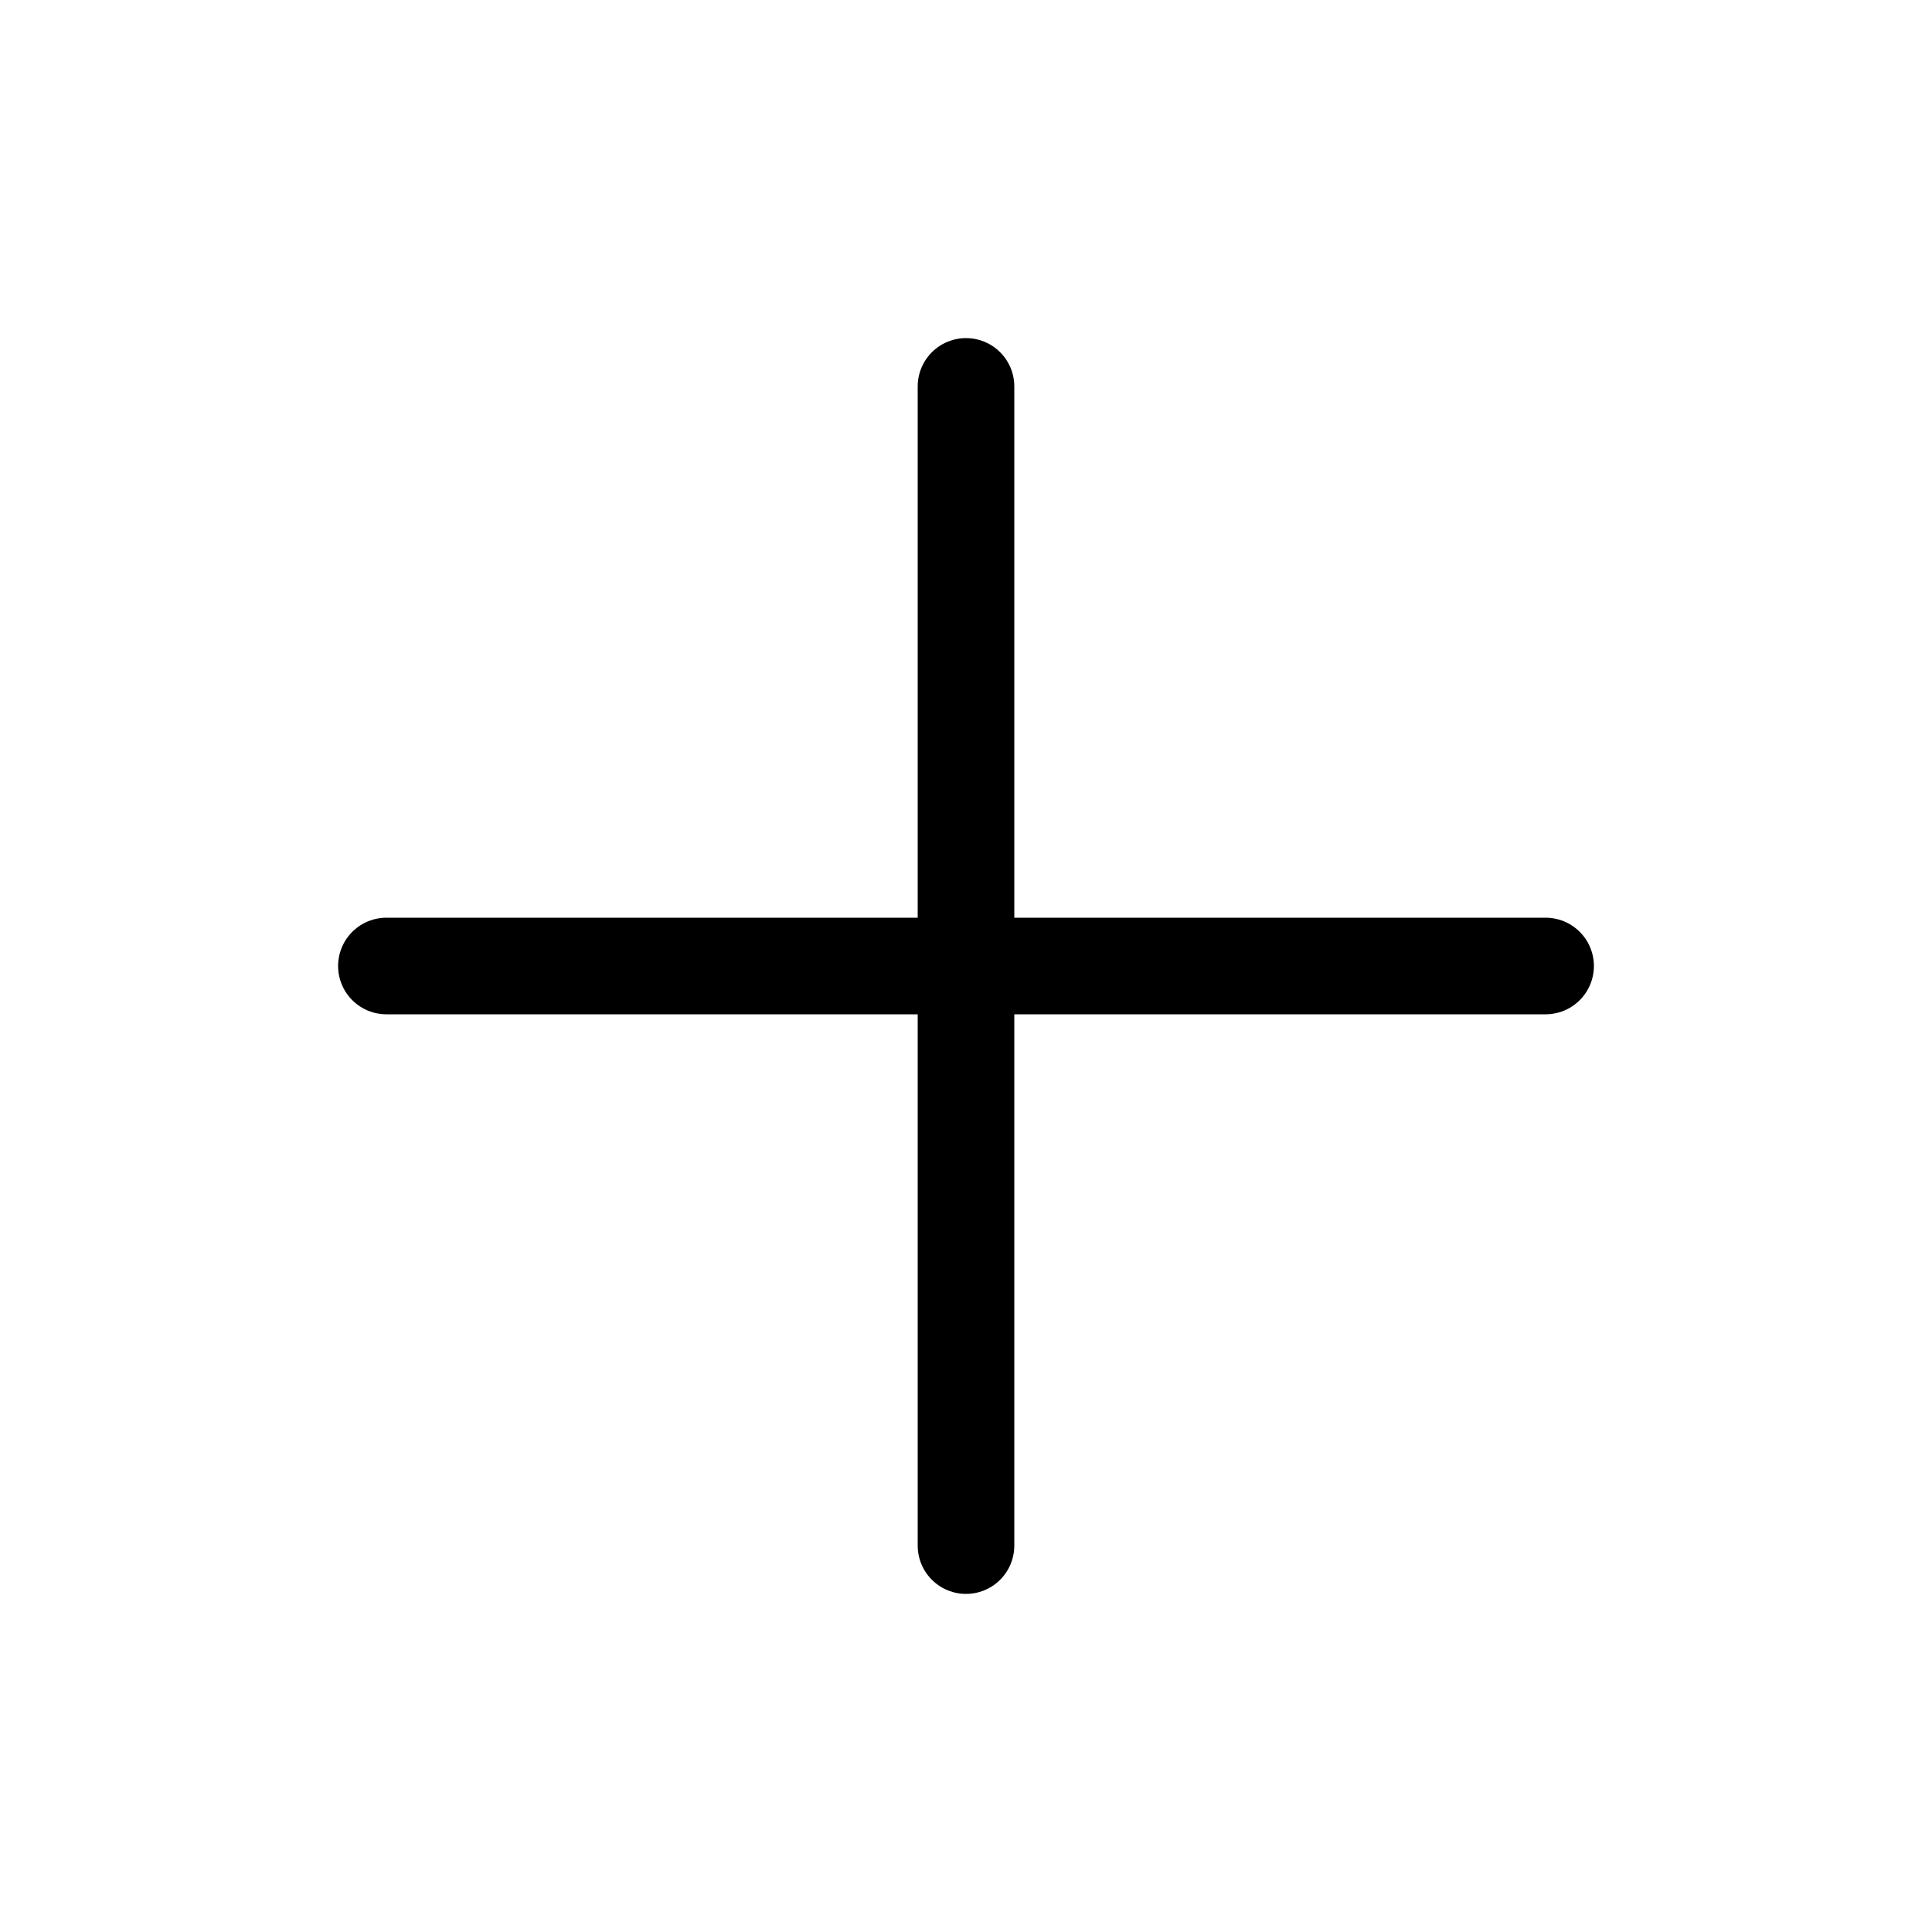
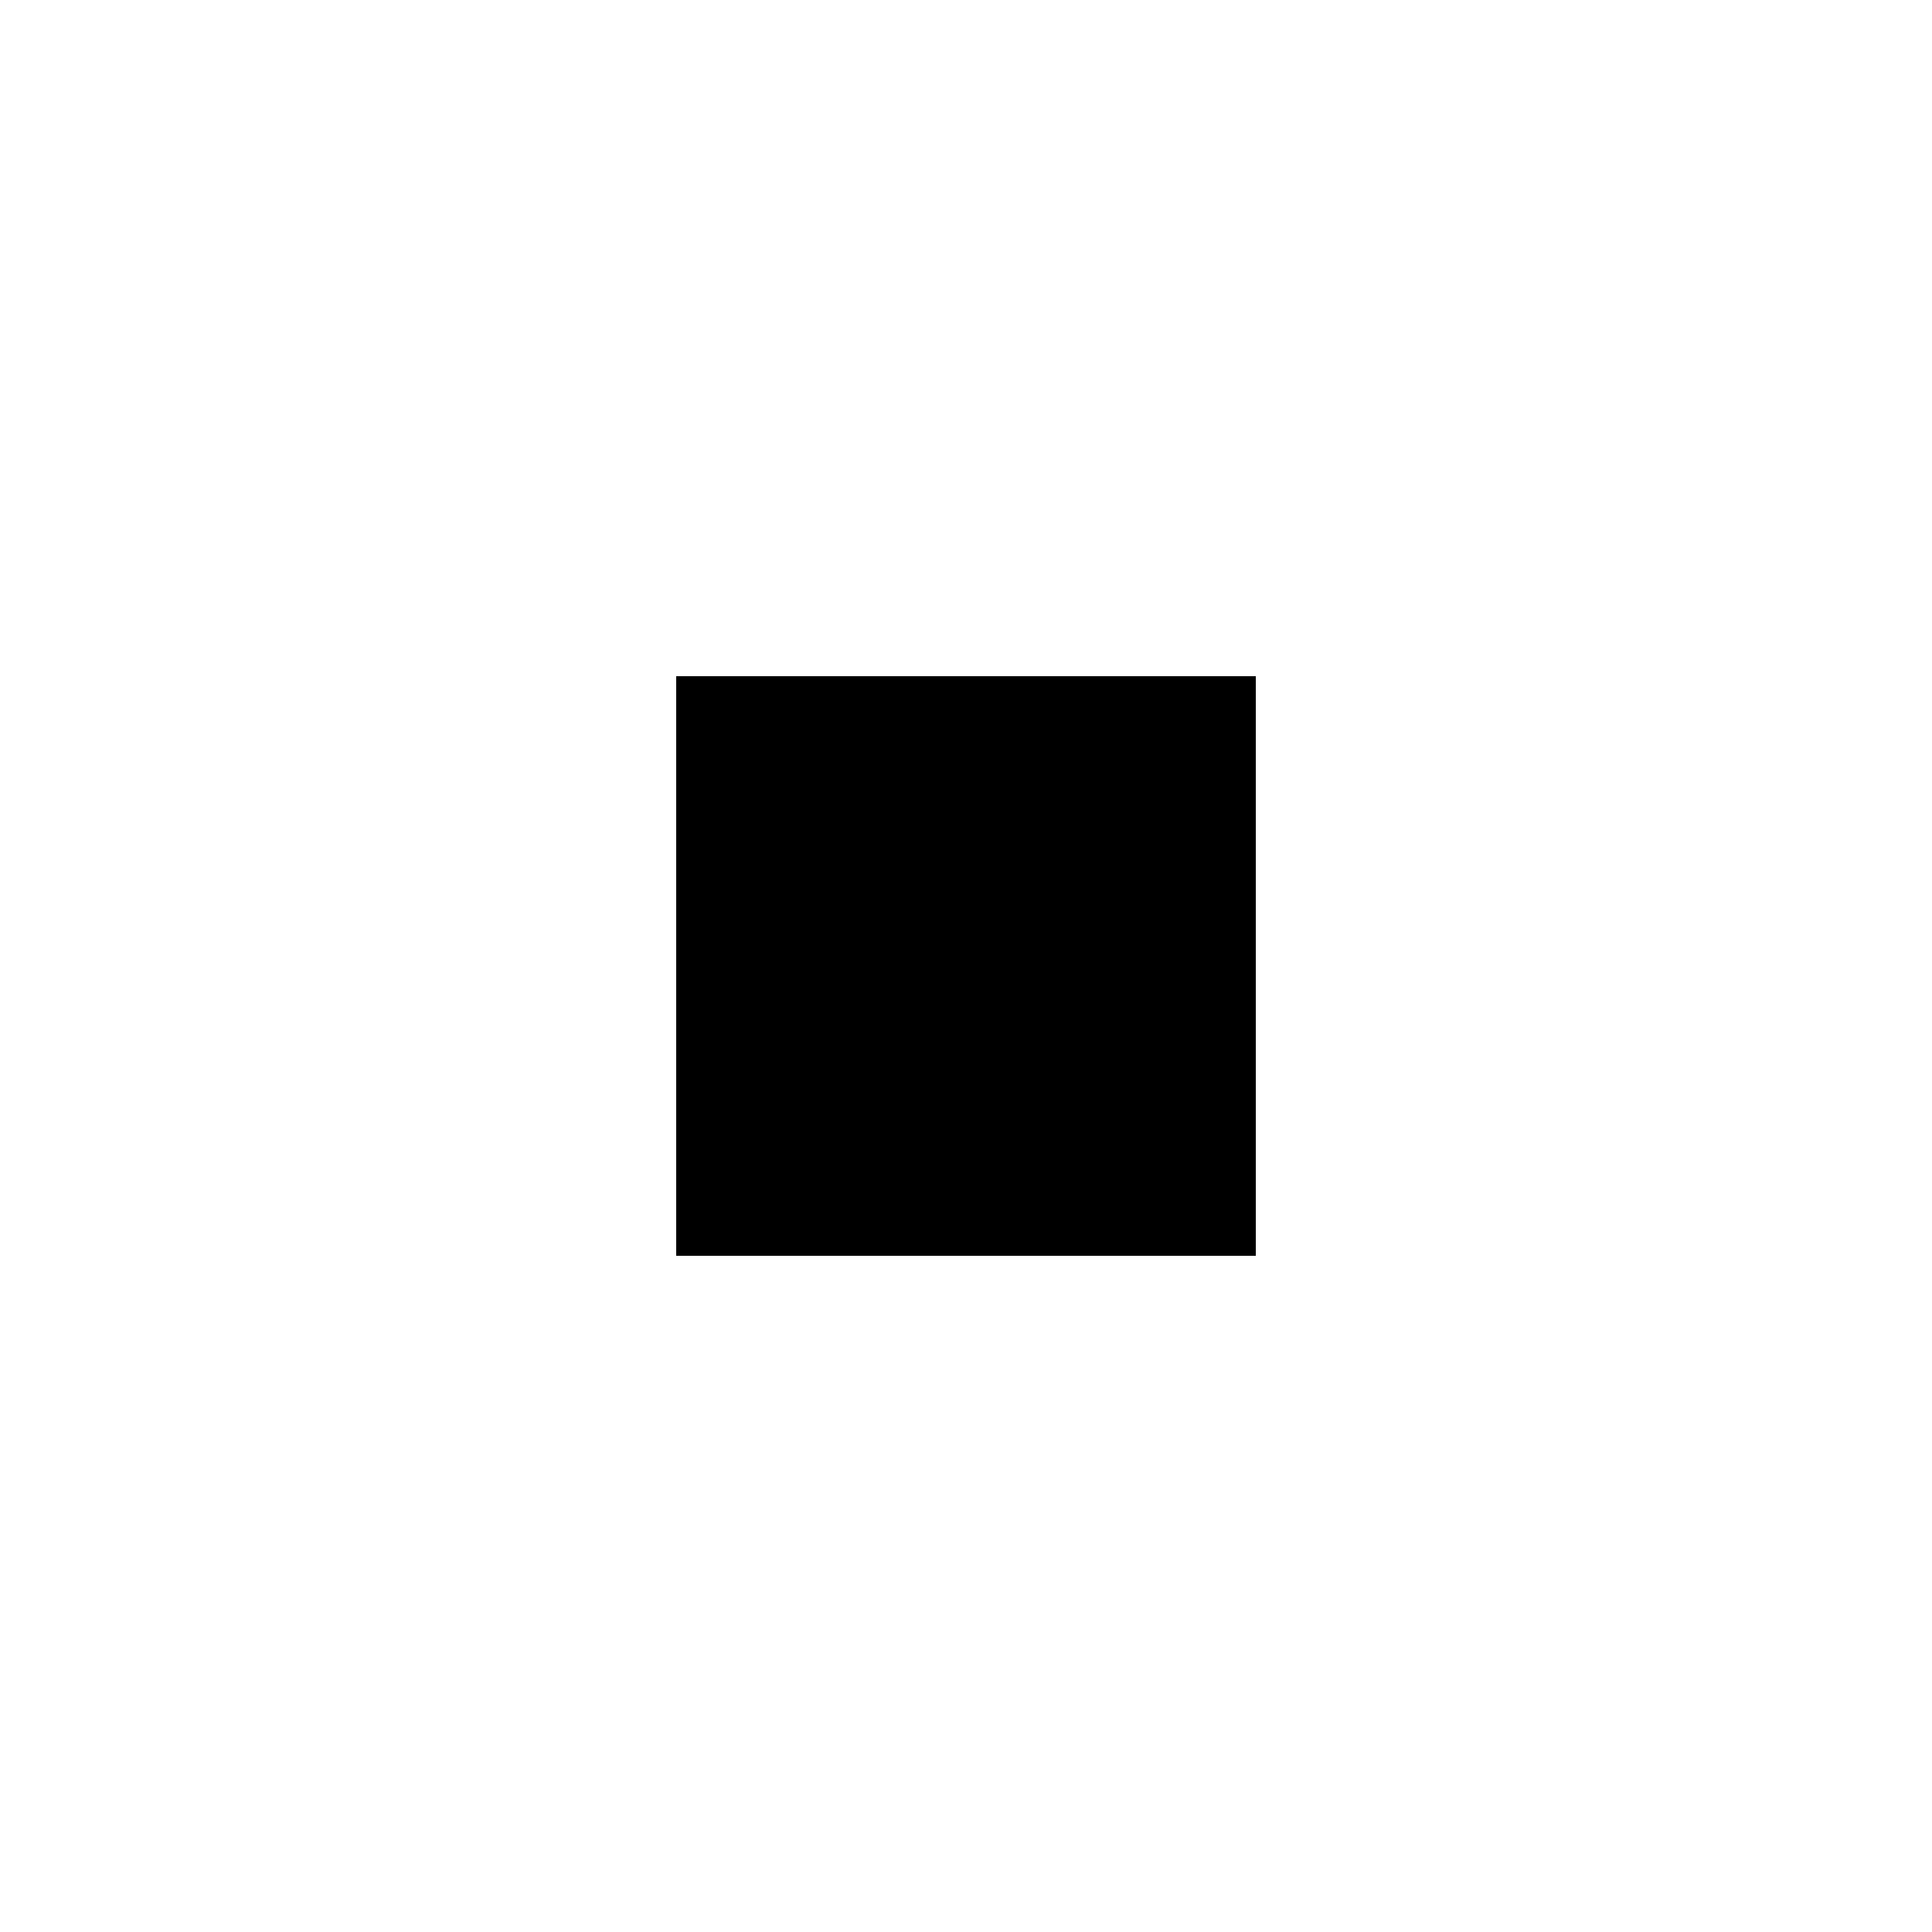
<svg xmlns="http://www.w3.org/2000/svg" width="20" height="20" viewBox="0 0 20 20" fill="none">
-   <path d="M10 4V16M4 10H16" stroke="currentColor" stroke-linecap="round" stroke-linejoin="round" />
+   <path d="M13 7H7V13H13V7Z" fill="currentColor" />
</svg>
